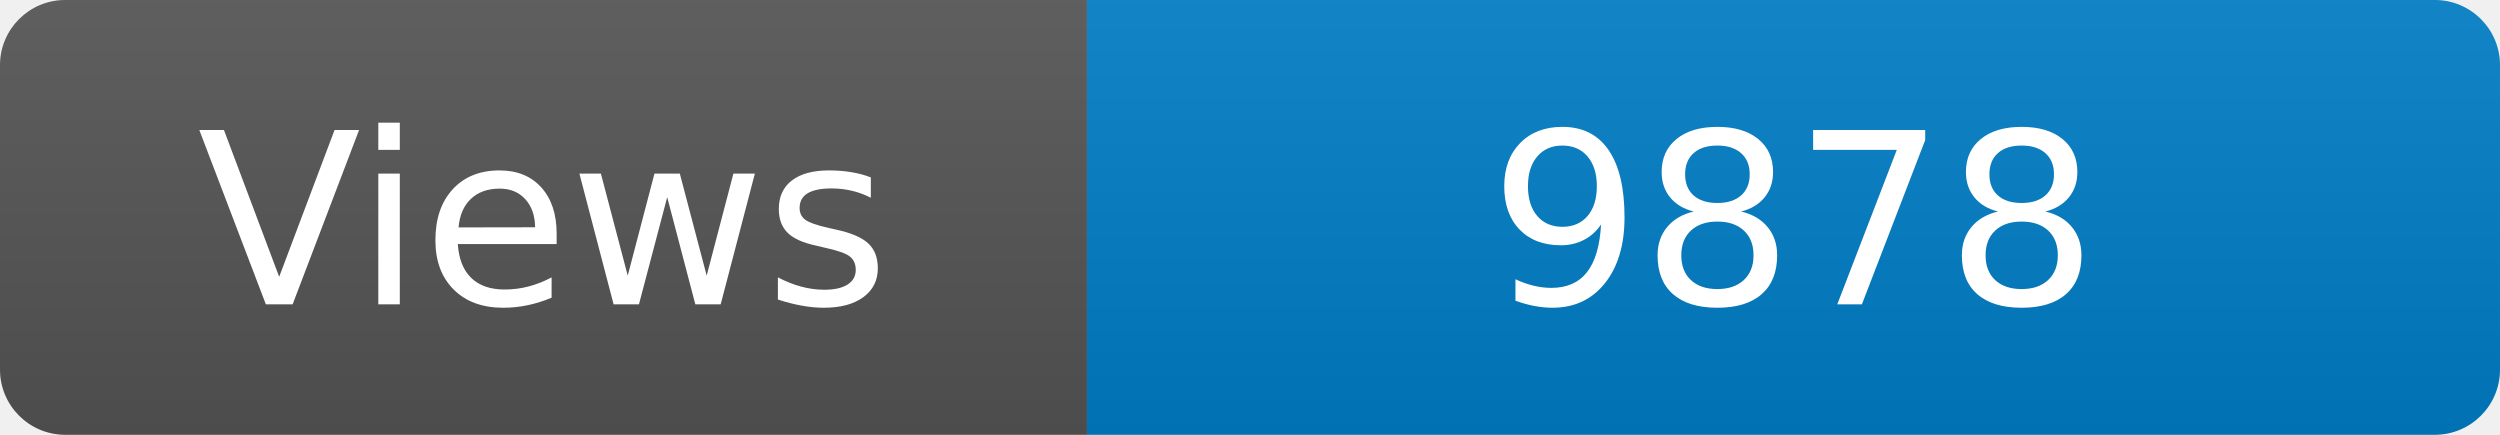
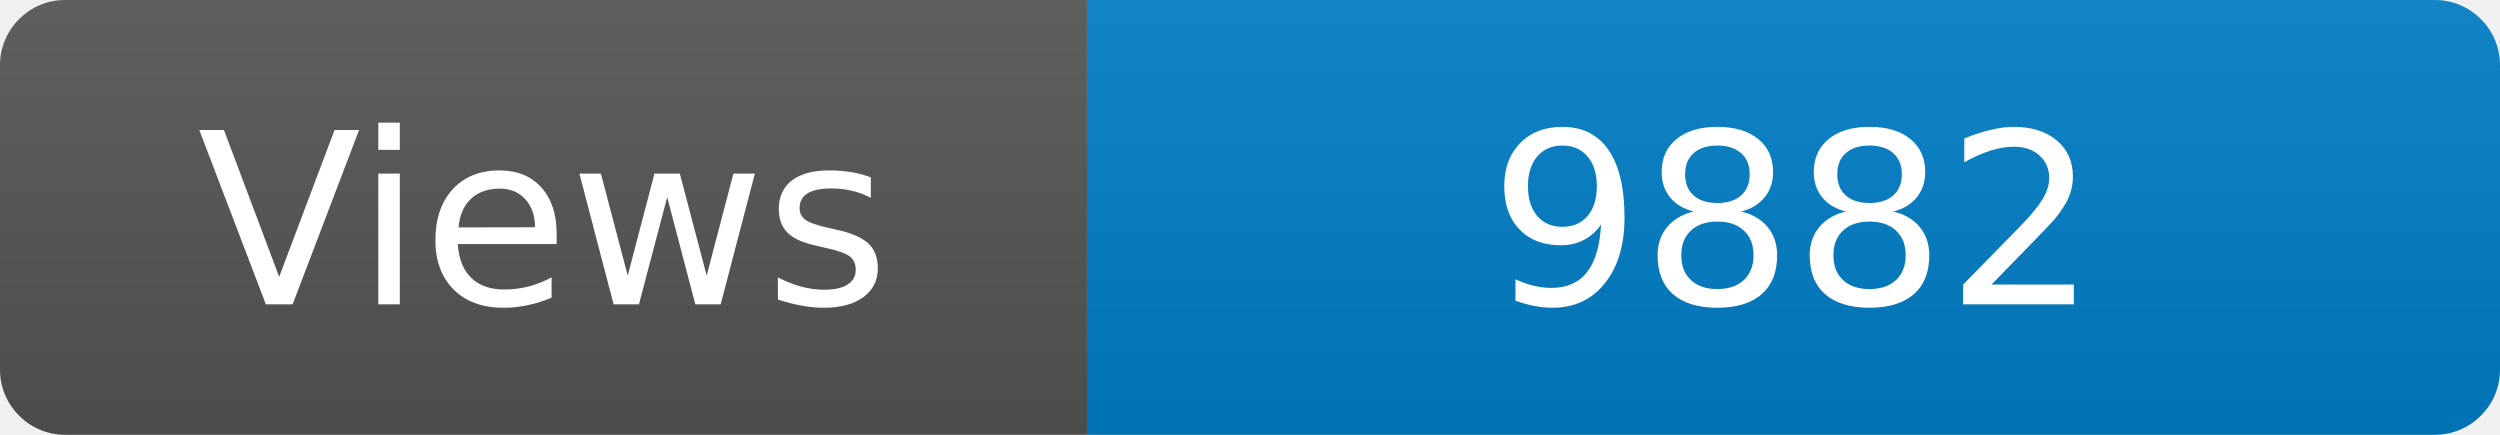
<svg xmlns="http://www.w3.org/2000/svg" width="115" height="20" role="img" aria-label="Maintained?: yes">
  <linearGradient id="s" x2="0" y2="100%">
    <stop offset="0" stop-color="#bbb" stop-opacity=".1" />
    <stop offset="1" stop-opacity=".1" />
  </linearGradient>
  <clipPath id="r">
    <rect width="115" height="20" rx="3" fill="#fff" />
  </clipPath>
  <g clip-path="url(#r)">
    <rect width="50" height="20" fill="#555" />
    <rect x="50" width="160" height="20" fill="#007ec6" />
    <rect width="115" height="20" fill="url(#s)" />
  </g>
  <g fill="#fff" text-anchor="middle" font-family="Verdana,Geneva,DejaVu Sans,sans-serif" font-size="110">
    <text x="250" y="140" transform="scale(.1)" fill="#fff">Views</text>
-     <text x="825" y="140" transform="scale(.1)" fill="#fff">9878</text>
+     <text x="825" y="140" transform="scale(.1)" fill="#fff">9882</text>
  </g>
</svg>
